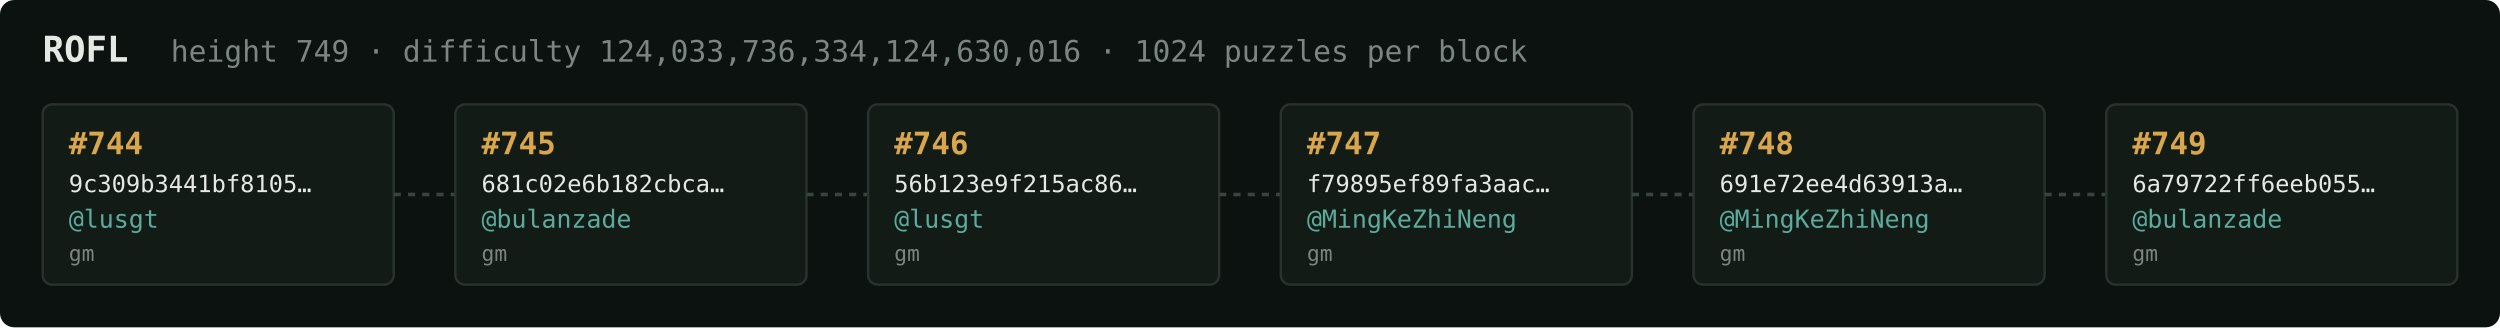
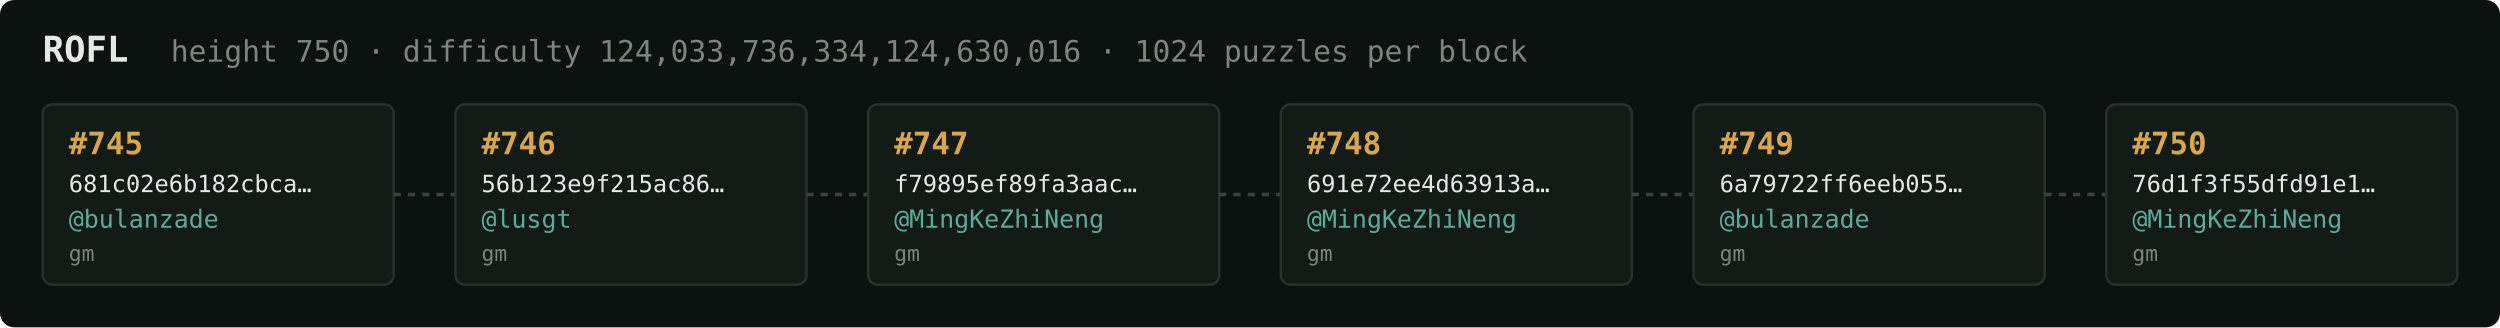
<svg xmlns="http://www.w3.org/2000/svg" width="1054" height="138" viewBox="0 0 1054 138" font-family="ui-monospace,SFMono-Regular,Menlo,monospace">
  <rect fill="#0c1210" width="1054" height="138" rx="6" />
  <text x="18" y="26" fill="#e5e9e3" font-size="15" font-weight="700">ROFL</text>
-   <text x="72" y="26" fill="#7a867f" font-size="12.5">height 749 · difficulty 124,033,736,334,124,630,016 · 1024 puzzles per block</text>
+   <text x="72" y="26" fill="#7a867f" font-size="12.5">height 750 · difficulty 124,033,736,334,124,630,016 · 1024 puzzles per block</text>
  <rect x="18" y="44" width="148" height="76" rx="4" fill="#131b17" stroke="#28332e" stroke-width="1" />
-   <text x="29" y="65" fill="#d9a64c" font-size="13" font-weight="700">#744</text>
-   <text x="29" y="81" fill="#e5e9e3" font-size="10">9c309b3441bf8105…</text>
-   <text x="29" y="96" fill="#5cab9b" font-size="10.5">@lusgt</text>
+   <text x="29" y="65" fill="#d9a64c" font-size="13" font-weight="700">#745</text>
+   <text x="29" y="81" fill="#e5e9e3" font-size="10">681c02e6b182cbca…</text>
+   <text x="29" y="96" fill="#5cab9b" font-size="10.5">@bulanzade</text>
  <text x="29" y="110" fill="#7a867f" font-size="9">gm</text>
  <line x1="166" y1="82.0" x2="192" y2="82.0" stroke="#38443e" stroke-width="1.5" stroke-dasharray="3 3" />
  <rect x="192" y="44" width="148" height="76" rx="4" fill="#131b17" stroke="#28332e" stroke-width="1" />
-   <text x="203" y="65" fill="#d9a64c" font-size="13" font-weight="700">#745</text>
-   <text x="203" y="81" fill="#e5e9e3" font-size="10">681c02e6b182cbca…</text>
-   <text x="203" y="96" fill="#5cab9b" font-size="10.5">@bulanzade</text>
+   <text x="203" y="65" fill="#d9a64c" font-size="13" font-weight="700">#746</text>
+   <text x="203" y="81" fill="#e5e9e3" font-size="10">56b123e9f215ac86…</text>
+   <text x="203" y="96" fill="#5cab9b" font-size="10.5">@lusgt</text>
  <text x="203" y="110" fill="#7a867f" font-size="9">gm</text>
  <line x1="340" y1="82.0" x2="366" y2="82.0" stroke="#38443e" stroke-width="1.5" stroke-dasharray="3 3" />
  <rect x="366" y="44" width="148" height="76" rx="4" fill="#131b17" stroke="#28332e" stroke-width="1" />
-   <text x="377" y="65" fill="#d9a64c" font-size="13" font-weight="700">#746</text>
-   <text x="377" y="81" fill="#e5e9e3" font-size="10">56b123e9f215ac86…</text>
-   <text x="377" y="96" fill="#5cab9b" font-size="10.5">@lusgt</text>
+   <text x="377" y="65" fill="#d9a64c" font-size="13" font-weight="700">#747</text>
+   <text x="377" y="81" fill="#e5e9e3" font-size="10">f79895ef89fa3aac…</text>
+   <text x="377" y="96" fill="#5cab9b" font-size="10.5">@MingKeZhiNeng</text>
  <text x="377" y="110" fill="#7a867f" font-size="9">gm</text>
  <line x1="514" y1="82.0" x2="540" y2="82.0" stroke="#38443e" stroke-width="1.5" stroke-dasharray="3 3" />
  <rect x="540" y="44" width="148" height="76" rx="4" fill="#131b17" stroke="#28332e" stroke-width="1" />
-   <text x="551" y="65" fill="#d9a64c" font-size="13" font-weight="700">#747</text>
-   <text x="551" y="81" fill="#e5e9e3" font-size="10">f79895ef89fa3aac…</text>
+   <text x="551" y="65" fill="#d9a64c" font-size="13" font-weight="700">#748</text>
+   <text x="551" y="81" fill="#e5e9e3" font-size="10">691e72ee4d63913a…</text>
  <text x="551" y="96" fill="#5cab9b" font-size="10.5">@MingKeZhiNeng</text>
  <text x="551" y="110" fill="#7a867f" font-size="9">gm</text>
  <line x1="688" y1="82.0" x2="714" y2="82.0" stroke="#38443e" stroke-width="1.5" stroke-dasharray="3 3" />
  <rect x="714" y="44" width="148" height="76" rx="4" fill="#131b17" stroke="#28332e" stroke-width="1" />
-   <text x="725" y="65" fill="#d9a64c" font-size="13" font-weight="700">#748</text>
-   <text x="725" y="81" fill="#e5e9e3" font-size="10">691e72ee4d63913a…</text>
-   <text x="725" y="96" fill="#5cab9b" font-size="10.5">@MingKeZhiNeng</text>
+   <text x="725" y="65" fill="#d9a64c" font-size="13" font-weight="700">#749</text>
+   <text x="725" y="81" fill="#e5e9e3" font-size="10">6a79722ff6eeb055…</text>
+   <text x="725" y="96" fill="#5cab9b" font-size="10.5">@bulanzade</text>
  <text x="725" y="110" fill="#7a867f" font-size="9">gm</text>
  <line x1="862" y1="82.0" x2="888" y2="82.0" stroke="#38443e" stroke-width="1.5" stroke-dasharray="3 3" />
  <rect x="888" y="44" width="148" height="76" rx="4" fill="#131b17" stroke="#28332e" stroke-width="1" />
-   <text x="899" y="65" fill="#d9a64c" font-size="13" font-weight="700">#749</text>
-   <text x="899" y="81" fill="#e5e9e3" font-size="10">6a79722ff6eeb055…</text>
-   <text x="899" y="96" fill="#5cab9b" font-size="10.5">@bulanzade</text>
+   <text x="899" y="65" fill="#d9a64c" font-size="13" font-weight="700">#750</text>
+   <text x="899" y="81" fill="#e5e9e3" font-size="10">76d1f3f55dfd91e1…</text>
+   <text x="899" y="96" fill="#5cab9b" font-size="10.5">@MingKeZhiNeng</text>
  <text x="899" y="110" fill="#7a867f" font-size="9">gm</text>
</svg>
